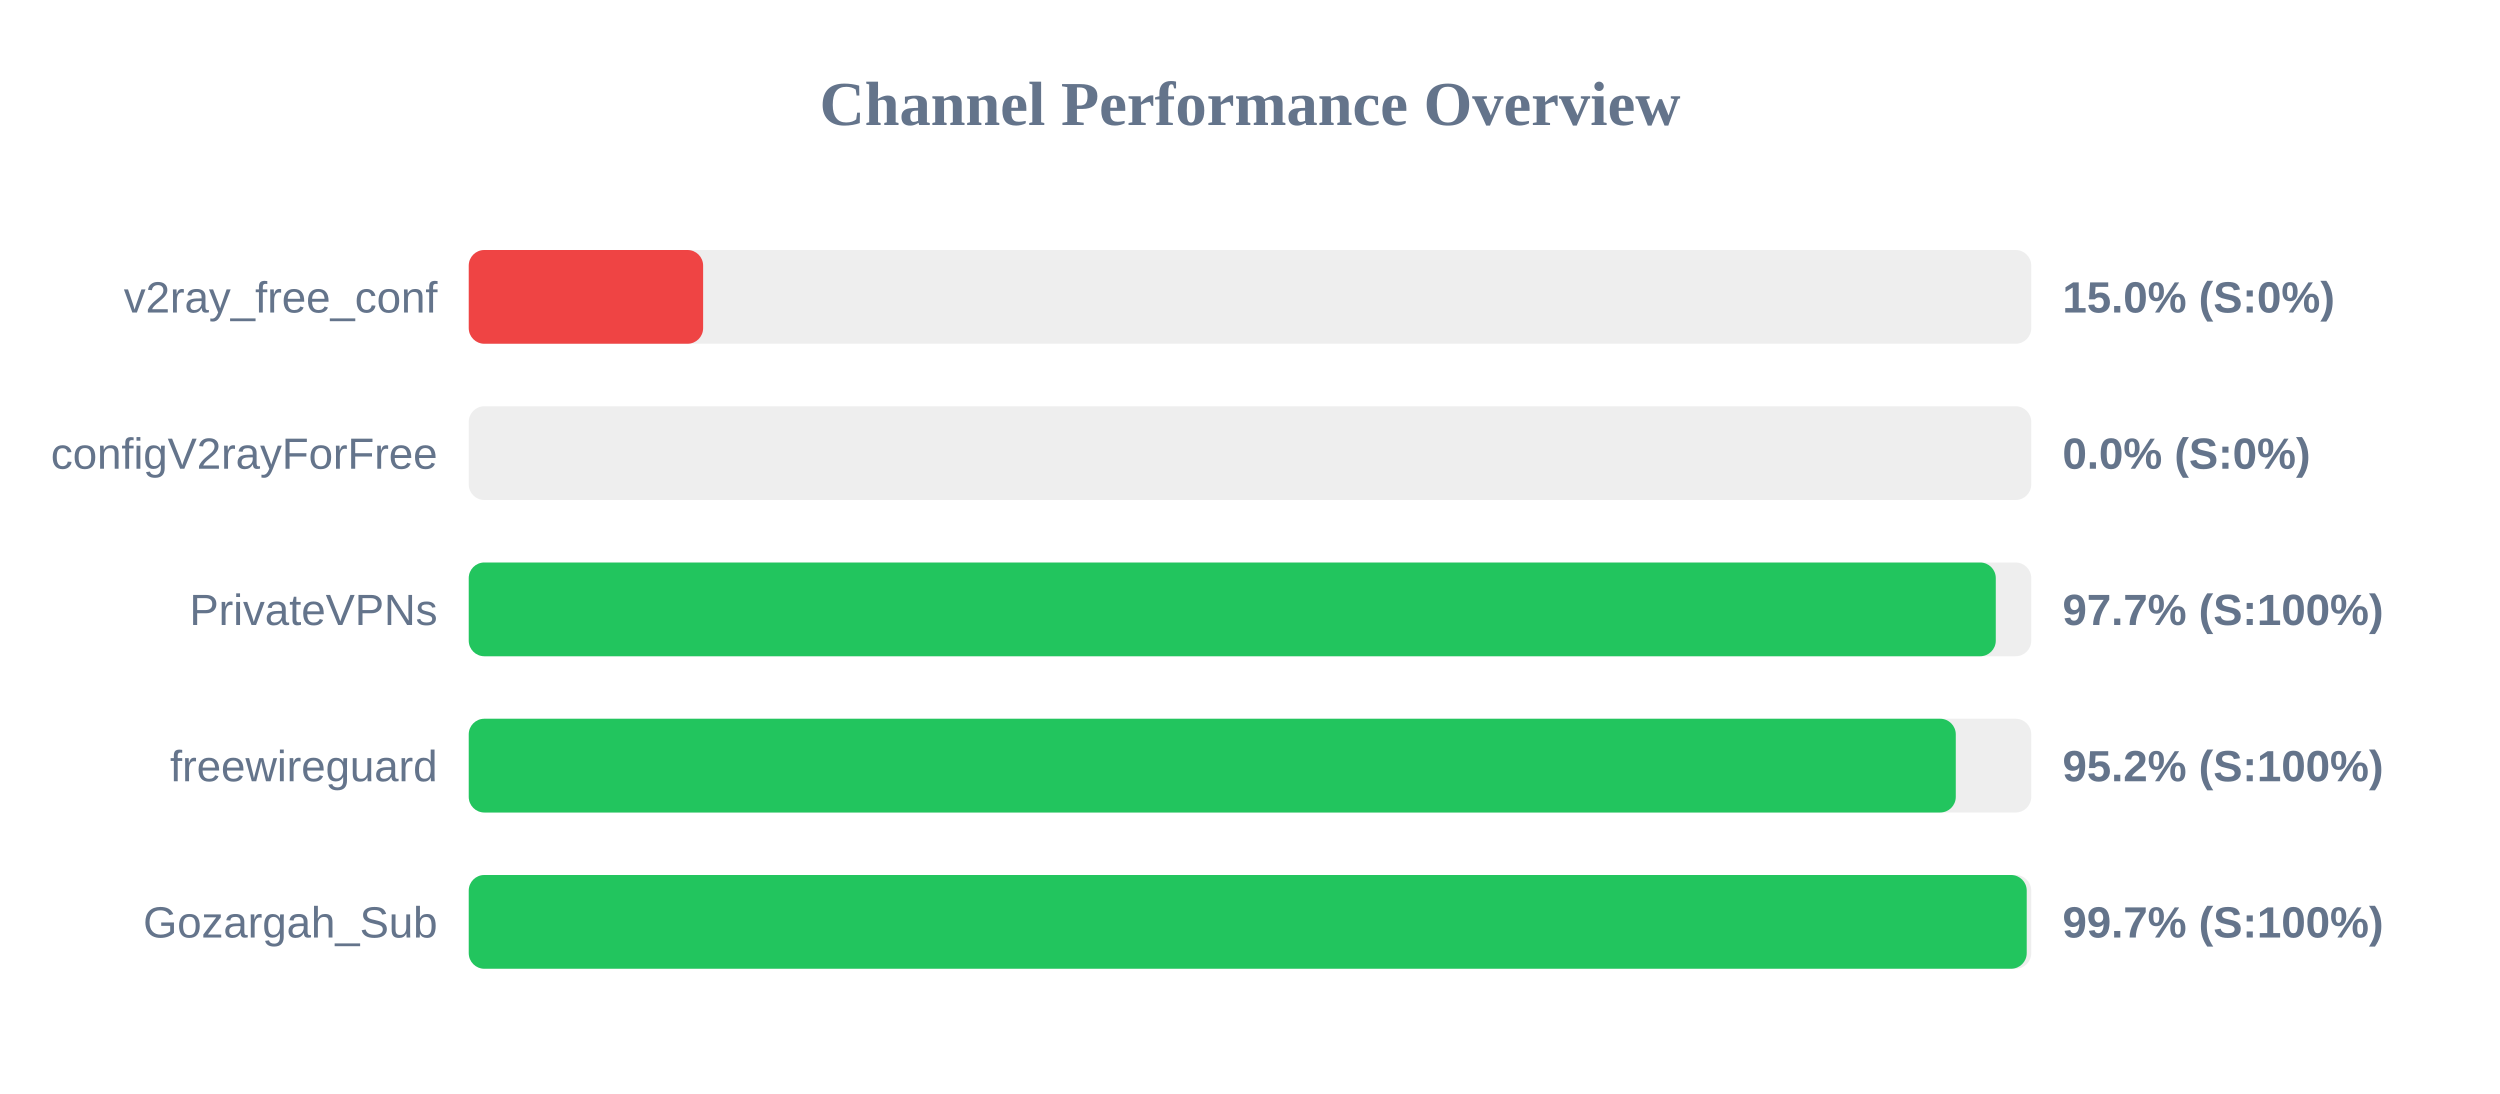
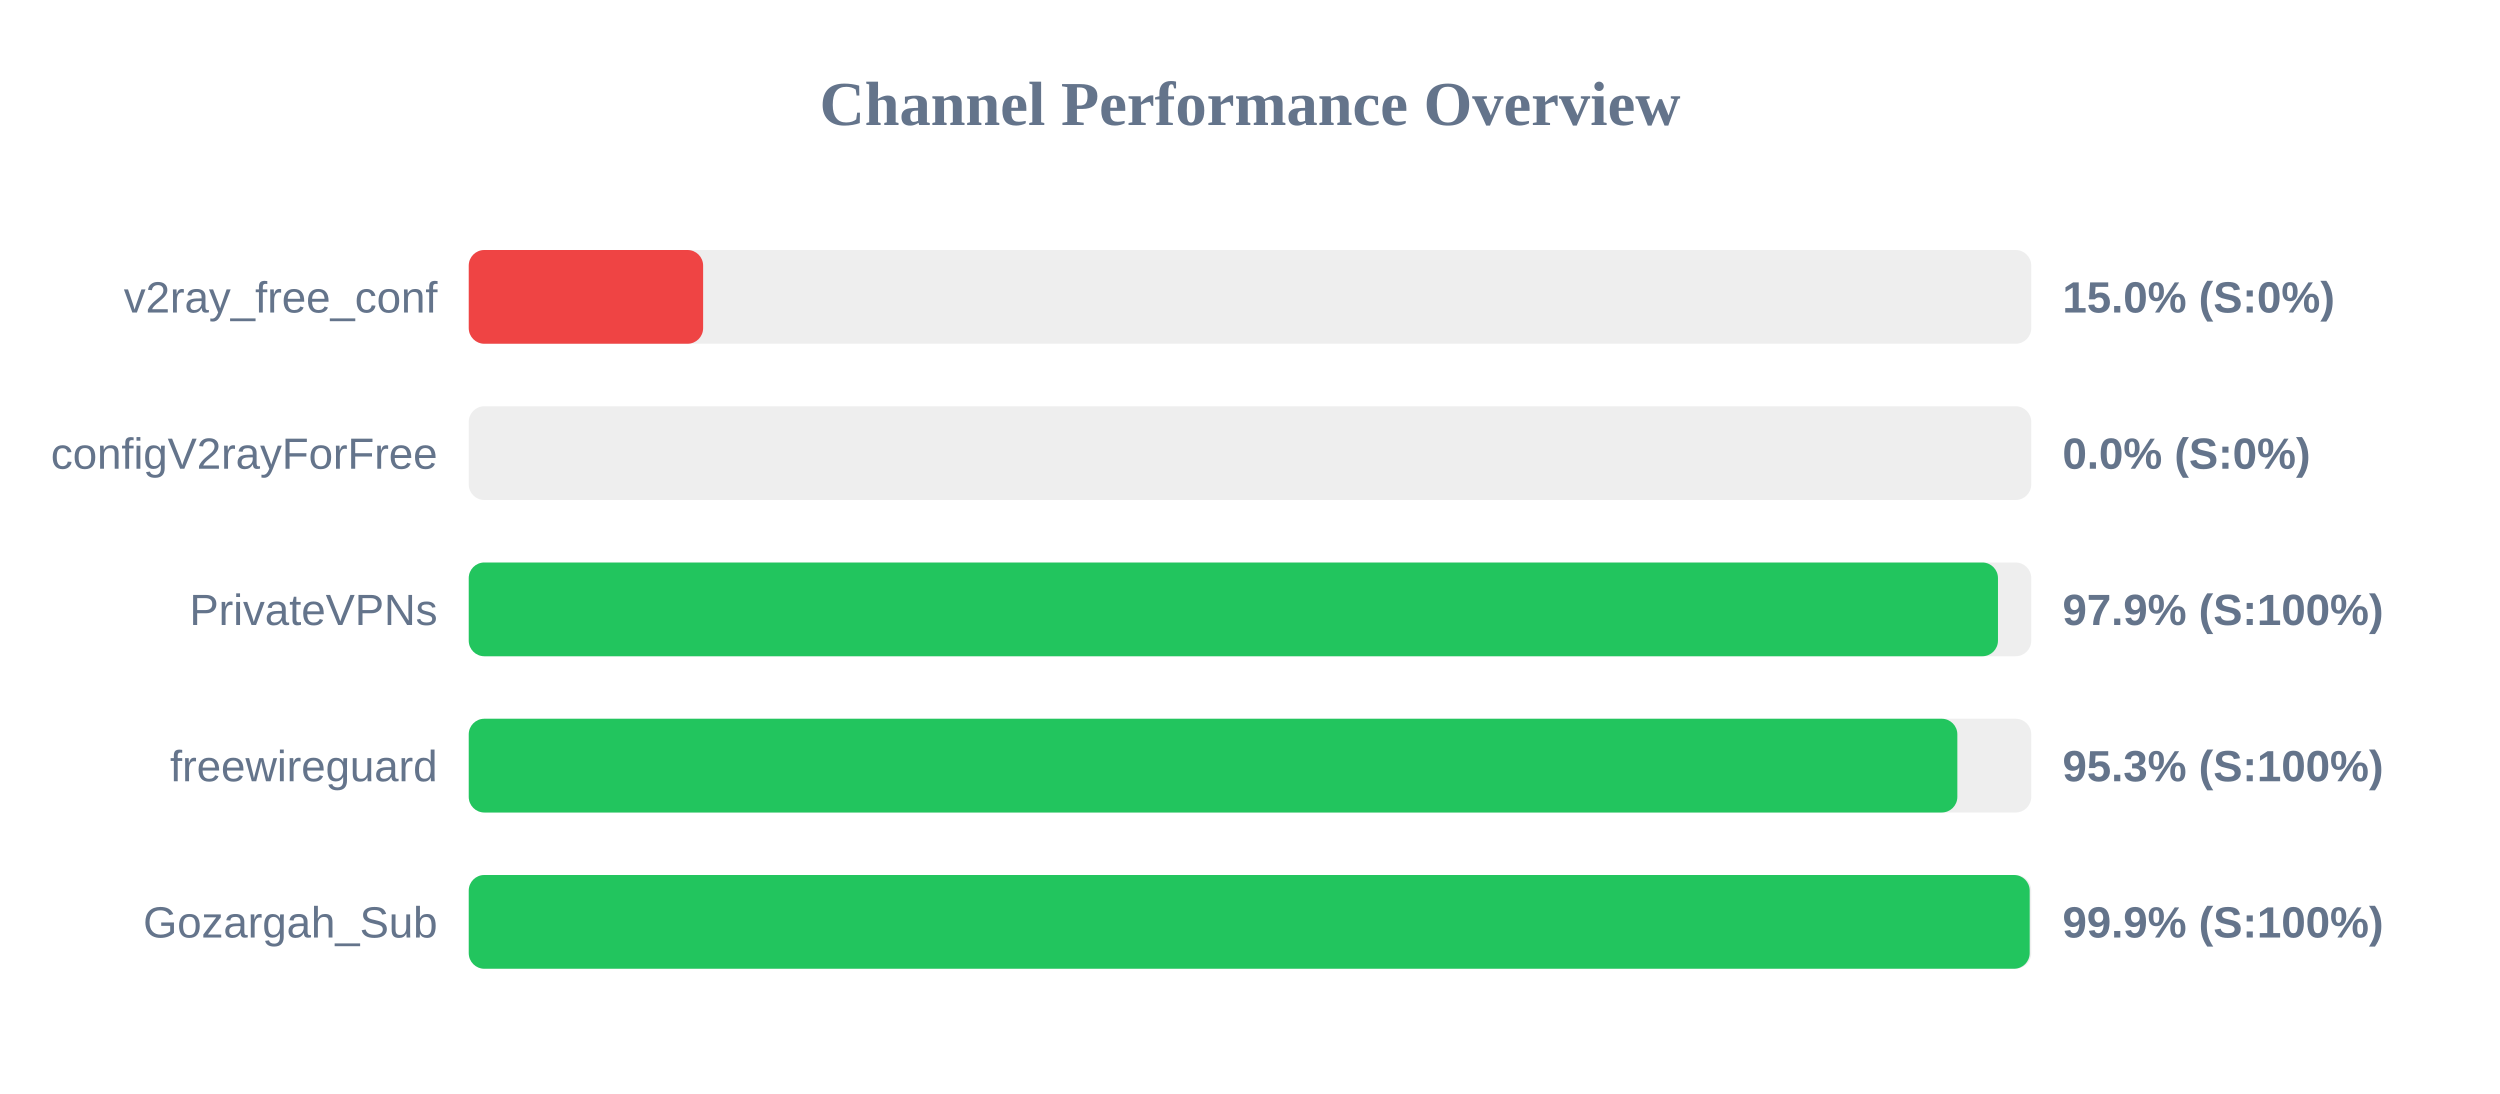
<svg xmlns="http://www.w3.org/2000/svg" width="800" height="350" version="1.1">
  <style>
        .row { font: 14px Arial; fill: #64748b; }
        .score { font: bold 14px Arial; fill: #64748b; }
    </style>
  <text x="400" y="40" text-anchor="middle" font-size="20px" font-weight="bold" fill="#64748b">Channel Performance Overview</text>
  <rect x="150" y="80" width="500" height="30" fill="#eee" rx="5" />
  <rect x="150" y="80" width="75.0" height="30" fill="#ef4444" rx="5" />
  <text x="140" y="100" text-anchor="end" class="row">v2ray_free_conf</text>
  <text x="660" y="100" text-anchor="start" class="score">15.0% (S:0%)</text>
  <rect x="150" y="130" width="500" height="30" fill="#eee" rx="5" />
  <rect x="150" y="130" width="0.0" height="30" fill="#ef4444" rx="5" />
  <text x="140" y="150" text-anchor="end" class="row">configV2rayForFree</text>
  <text x="660" y="150" text-anchor="start" class="score">0.0% (S:0%)</text>
  <rect x="150" y="180" width="500" height="30" fill="#eee" rx="5" />
-   <rect x="150" y="180" width="488.65" height="30" fill="#22c55e" rx="5" />
+   <rect x="150" y="180" width="489.35" height="30" fill="#22c55e" rx="5" />
  <text x="140" y="200" text-anchor="end" class="row">PrivateVPNs</text>
-   <text x="660" y="200" text-anchor="start" class="score">97.7% (S:100%)</text>
+   <text x="660" y="200" text-anchor="start" class="score">97.9% (S:100%)</text>
  <rect x="150" y="230" width="500" height="30" fill="#eee" rx="5" />
-   <rect x="150" y="230" width="475.85" height="30" fill="#22c55e" rx="5" />
+   <rect x="150" y="230" width="476.35" height="30" fill="#22c55e" rx="5" />
  <text x="140" y="250" text-anchor="end" class="row">freewireguard</text>
-   <text x="660" y="250" text-anchor="start" class="score">95.2% (S:100%)</text>
+   <text x="660" y="250" text-anchor="start" class="score">95.3% (S:100%)</text>
  <rect x="150" y="280" width="500" height="30" fill="#eee" rx="5" />
-   <rect x="150" y="280" width="498.55" height="30" fill="#22c55e" rx="5" />
+   <rect x="150" y="280" width="499.5" height="30" fill="#22c55e" rx="5" />
  <text x="140" y="300" text-anchor="end" class="row">Gozargah_Sub</text>
-   <text x="660" y="300" text-anchor="start" class="score">99.7% (S:100%)</text>
+   <text x="660" y="300" text-anchor="start" class="score">99.9% (S:100%)</text>
</svg>
